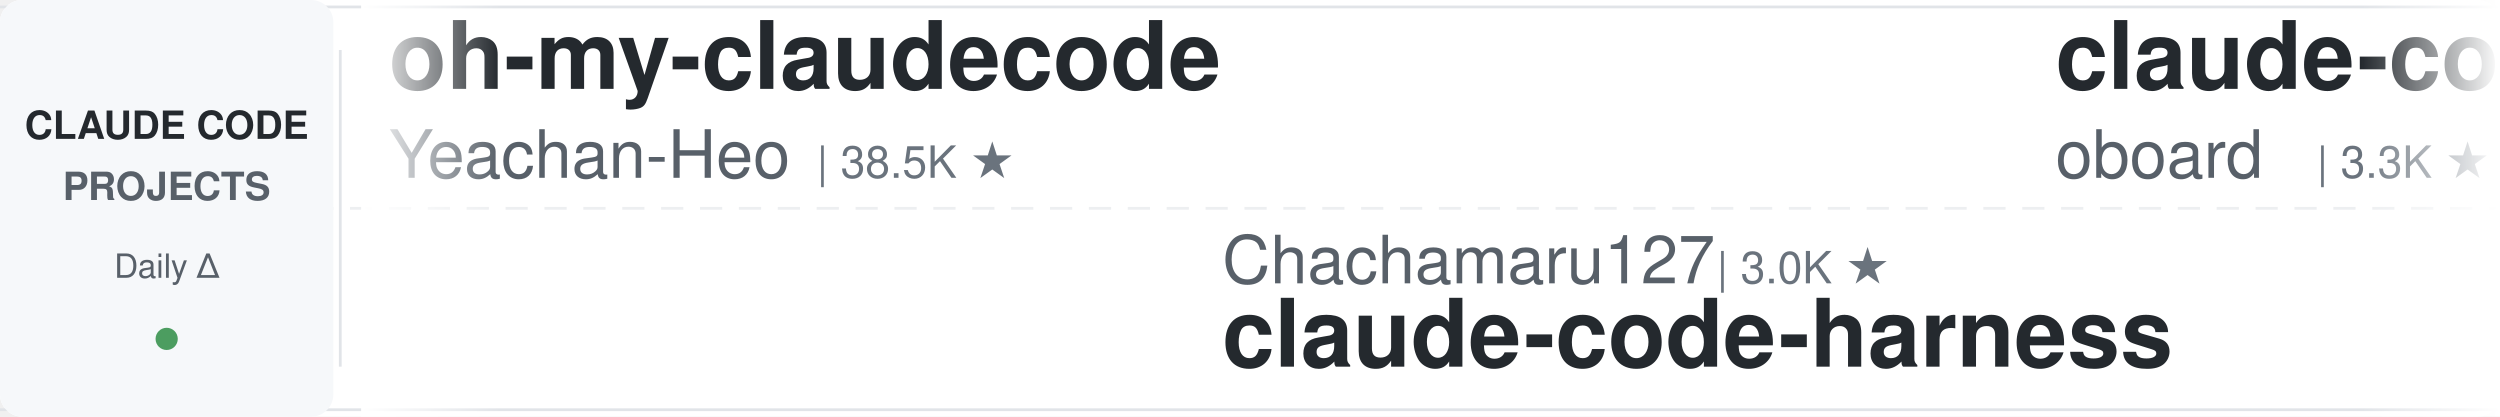
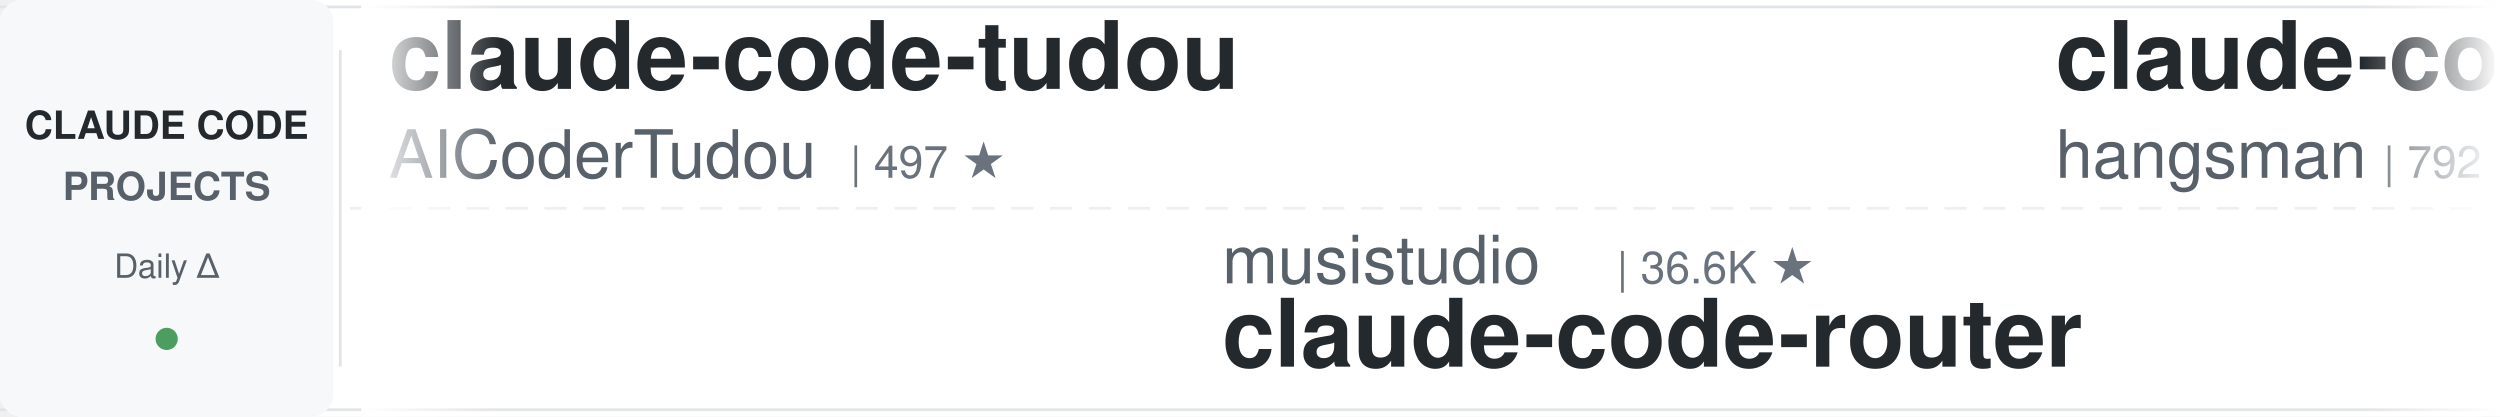
<svg xmlns="http://www.w3.org/2000/svg" width="900" height="150">
  <defs>
    <linearGradient id="leftFade" x1="0%" y1="0%" x2="100%" y2="0%">
      <stop offset="0%" style="stop-color:#ffffff;stop-opacity:1" />
      <stop offset="100%" style="stop-color:#ffffff;stop-opacity:0" />
    </linearGradient>
    <linearGradient id="rightFade" x1="0%" y1="0%" x2="100%" y2="0%">
      <stop offset="0%" style="stop-color:#ffffff;stop-opacity:0" />
      <stop offset="100%" style="stop-color:#ffffff;stop-opacity:1" />
    </linearGradient>
  </defs>
  <rect width="900" height="150" fill="#ffffff" rx="8" />
  <rect x="0" y="2" width="900" height="1" fill="#e1e4e8" />
  <rect x="0" y="147" width="900" height="1" fill="#e1e4e8" />
  <line x1="0" y1="75" x2="900" y2="75" stroke="#e1e4e8" stroke-width="1" stroke-dasharray="8 6" opacity="0.6" />
  <rect x="0" y="0" width="120" height="150" fill="#f6f8fa" rx="8" />
  <text x="60" y="50" font-family="-apple-system, BlinkMacSystemFont, 'Segoe UI', Helvetica, Arial, sans-serif" font-size="14" font-weight="600" fill="#24292e" text-anchor="middle">CLAUDE CODE</text>
  <text x="60" y="72" font-family="-apple-system, BlinkMacSystemFont, 'Segoe UI', Helvetica, Arial, sans-serif" font-size="14" font-weight="600" fill="#586069" text-anchor="middle">PROJECTS</text>
  <text x="60" y="100" font-family="-apple-system, BlinkMacSystemFont, 'Segoe UI', Helvetica, Arial, sans-serif" font-size="12" font-weight="500" fill="#586069" text-anchor="middle">Daily Δ</text>
  <circle cx="60" cy="122" r="4" fill="#22863a" opacity="0.8" />
  <rect x="122" y="18" width="1" height="114" fill="#e1e4e8" />
  <clipPath id="tickerClip">
    <rect x="130" y="0" width="770" height="150" />
  </clipPath>
  <g clip-path="url(#tickerClip)">
    <g id="tickerItems">
      <animateTransform attributeName="transform" attributeType="XML" type="translate" from="0 0" to="-3000 0" dur="54s" repeatCount="indefinite" />
      <g transform="translate(0, 0)">
-         <text x="140" y="32" font-family="-apple-system, BlinkMacSystemFont, 'Segoe UI', Helvetica, Arial, sans-serif" font-size="34" font-weight="600" fill="#24292e">oh-my-claudecode</text>
-         <text x="140" y="64" font-family="-apple-system, BlinkMacSystemFont, 'Segoe UI', Helvetica, Arial, sans-serif" font-size="24" font-weight="400" fill="#586069">Yeachan-Heo</text>
-         <text x="294" y="64" font-family="-apple-system, BlinkMacSystemFont, 'Segoe UI', Helvetica, Arial, sans-serif" font-size="16" font-weight="500" fill="#6a737d">| 38.5K ★</text>
+         <text x="140" y="32" font-family="-apple-system, BlinkMacSystemFont, 'Segoe UI', Helvetica, Arial, sans-serif" font-size="34" font-weight="600" fill="#24292e">claude-code-tudou</text>
+         <text x="140" y="64" font-family="-apple-system, BlinkMacSystemFont, 'Segoe UI', Helvetica, Arial, sans-serif" font-size="24" font-weight="400" fill="#586069">AICoderTudou</text>
+         <text x="306" y="64" font-family="-apple-system, BlinkMacSystemFont, 'Segoe UI', Helvetica, Arial, sans-serif" font-size="16" font-weight="500" fill="#6a737d">| 497 ★</text>
      </g>
      <g transform="translate(300, 0)">
-         <text x="140" y="102" font-family="-apple-system, BlinkMacSystemFont, 'Segoe UI', Helvetica, Arial, sans-serif" font-size="24" font-weight="400" fill="#586069">Chachamaru127</text>
-         <text x="318" y="102" font-family="-apple-system, BlinkMacSystemFont, 'Segoe UI', Helvetica, Arial, sans-serif" font-size="16" font-weight="500" fill="#6a737d">| 3.0K ★</text>
-         <text x="140" y="132" font-family="-apple-system, BlinkMacSystemFont, 'Segoe UI', Helvetica, Arial, sans-serif" font-size="34" font-weight="600" fill="#24292e">claude-code-harness</text>
+         <text x="140" y="102" font-family="-apple-system, BlinkMacSystemFont, 'Segoe UI', Helvetica, Arial, sans-serif" font-size="24" font-weight="400" fill="#586069">musistudio</text>
+         <text x="282" y="102" font-family="-apple-system, BlinkMacSystemFont, 'Segoe UI', Helvetica, Arial, sans-serif" font-size="16" font-weight="500" fill="#6a737d">| 36.6K ★</text>
+         <text x="140" y="132" font-family="-apple-system, BlinkMacSystemFont, 'Segoe UI', Helvetica, Arial, sans-serif" font-size="34" font-weight="600" fill="#24292e">claude-code-router</text>
      </g>
      <g transform="translate(600, 0)">
-         <text x="140" y="32" font-family="-apple-system, BlinkMacSystemFont, 'Segoe UI', Helvetica, Arial, sans-serif" font-size="34" font-weight="600" fill="#24292e">claude-code-rev</text>
-         <text x="140" y="64" font-family="-apple-system, BlinkMacSystemFont, 'Segoe UI', Helvetica, Arial, sans-serif" font-size="24" font-weight="400" fill="#586069">oboard</text>
-         <text x="234" y="64" font-family="-apple-system, BlinkMacSystemFont, 'Segoe UI', Helvetica, Arial, sans-serif" font-size="16" font-weight="500" fill="#6a737d">| 3.3K ★</text>
+         <text x="140" y="32" font-family="-apple-system, BlinkMacSystemFont, 'Segoe UI', Helvetica, Arial, sans-serif" font-size="34" font-weight="600" fill="#24292e">claude-code-source</text>
+         <text x="140" y="64" font-family="-apple-system, BlinkMacSystemFont, 'Segoe UI', Helvetica, Arial, sans-serif" font-size="24" font-weight="400" fill="#586069">hangsman</text>
+         <text x="258" y="64" font-family="-apple-system, BlinkMacSystemFont, 'Segoe UI', Helvetica, Arial, sans-serif" font-size="16" font-weight="500" fill="#6a737d">| 792 ★</text>
      </g>
      <g transform="translate(900, 0)">
-         <text x="140" y="102" font-family="-apple-system, BlinkMacSystemFont, 'Segoe UI', Helvetica, Arial, sans-serif" font-size="24" font-weight="400" fill="#586069">pedrohcgs</text>
-         <text x="270" y="102" font-family="-apple-system, BlinkMacSystemFont, 'Segoe UI', Helvetica, Arial, sans-serif" font-size="16" font-weight="500" fill="#6a737d">| 1.5K ★</text>
-         <text x="140" y="132" font-family="-apple-system, BlinkMacSystemFont, 'Segoe UI', Helvetica, Arial, sans-serif" font-size="34" font-weight="600" fill="#24292e">claude-code-my-workflow</text>
+         <text x="140" y="102" font-family="-apple-system, BlinkMacSystemFont, 'Segoe UI', Helvetica, Arial, sans-serif" font-size="24" font-weight="400" fill="#586069">jeremylongshore</text>
+         <text x="342" y="102" font-family="-apple-system, BlinkMacSystemFont, 'Segoe UI', Helvetica, Arial, sans-serif" font-size="16" font-weight="500" fill="#6a737d">| 2.6K ★</text>
+         <text x="140" y="132" font-family="-apple-system, BlinkMacSystemFont, 'Segoe UI', Helvetica, Arial, sans-serif" font-size="34" font-weight="600" fill="#24292e">claude-code-plugins-plus...</text>
      </g>
      <g transform="translate(1200, 0)">
-         <text x="140" y="32" font-family="-apple-system, BlinkMacSystemFont, 'Segoe UI', Helvetica, Arial, sans-serif" font-size="34" font-weight="600" fill="#24292e">claude-code-showcase</text>
-         <text x="140" y="64" font-family="-apple-system, BlinkMacSystemFont, 'Segoe UI', Helvetica, Arial, sans-serif" font-size="24" font-weight="400" fill="#586069">ChrisWiles</text>
-         <text x="282" y="64" font-family="-apple-system, BlinkMacSystemFont, 'Segoe UI', Helvetica, Arial, sans-serif" font-size="16" font-weight="500" fill="#6a737d">| 6.0K ★</text>
+         <text x="140" y="32" font-family="-apple-system, BlinkMacSystemFont, 'Segoe UI', Helvetica, Arial, sans-serif" font-size="34" font-weight="600" fill="#24292e">claude-code-from-source</text>
+         <text x="140" y="64" font-family="-apple-system, BlinkMacSystemFont, 'Segoe UI', Helvetica, Arial, sans-serif" font-size="24" font-weight="400" fill="#586069">alejandrobalderas</text>
+         <text x="366" y="64" font-family="-apple-system, BlinkMacSystemFont, 'Segoe UI', Helvetica, Arial, sans-serif" font-size="16" font-weight="500" fill="#6a737d">| 2.7K ★</text>
      </g>
      <g transform="translate(1500, 0)">
-         <text x="140" y="102" font-family="-apple-system, BlinkMacSystemFont, 'Segoe UI', Helvetica, Arial, sans-serif" font-size="24" font-weight="400" fill="#586069">Windy3f3f3f3f</text>
-         <text x="318" y="102" font-family="-apple-system, BlinkMacSystemFont, 'Segoe UI', Helvetica, Arial, sans-serif" font-size="16" font-weight="500" fill="#6a737d">| 3.4K ★</text>
-         <text x="140" y="132" font-family="-apple-system, BlinkMacSystemFont, 'Segoe UI', Helvetica, Arial, sans-serif" font-size="34" font-weight="600" fill="#24292e">how-claude-code-works</text>
+         <text x="140" y="102" font-family="-apple-system, BlinkMacSystemFont, 'Segoe UI', Helvetica, Arial, sans-serif" font-size="24" font-weight="400" fill="#586069">asgeirtj</text>
+         <text x="258" y="102" font-family="-apple-system, BlinkMacSystemFont, 'Segoe UI', Helvetica, Arial, sans-serif" font-size="16" font-weight="500" fill="#6a737d">| 62.7K ★</text>
+         <text x="140" y="132" font-family="-apple-system, BlinkMacSystemFont, 'Segoe UI', Helvetica, Arial, sans-serif" font-size="34" font-weight="600" fill="#24292e">system_prompts_leaks</text>
      </g>
      <g transform="translate(1800, 0)">
-         <text x="140" y="32" font-family="-apple-system, BlinkMacSystemFont, 'Segoe UI', Helvetica, Arial, sans-serif" font-size="34" font-weight="600" fill="#24292e">claude-code-hub</text>
-         <text x="140" y="64" font-family="-apple-system, BlinkMacSystemFont, 'Segoe UI', Helvetica, Arial, sans-serif" font-size="24" font-weight="400" fill="#586069">ding113</text>
-         <text x="246" y="64" font-family="-apple-system, BlinkMacSystemFont, 'Segoe UI', Helvetica, Arial, sans-serif" font-size="16" font-weight="500" fill="#6a737d">| 3.3K ★</text>
+         <text x="140" y="32" font-family="-apple-system, BlinkMacSystemFont, 'Segoe UI', Helvetica, Arial, sans-serif" font-size="34" font-weight="600" fill="#24292e">ECC</text>
+         <text x="140" y="64" font-family="-apple-system, BlinkMacSystemFont, 'Segoe UI', Helvetica, Arial, sans-serif" font-size="24" font-weight="400" fill="#586069">affaan-m</text>
+         <text x="258" y="64" font-family="-apple-system, BlinkMacSystemFont, 'Segoe UI', Helvetica, Arial, sans-serif" font-size="16" font-weight="500" fill="#6a737d">| 239.3K ★</text>
      </g>
      <g transform="translate(2100, 0)">
-         <text x="140" y="102" font-family="-apple-system, BlinkMacSystemFont, 'Segoe UI', Helvetica, Arial, sans-serif" font-size="24" font-weight="400" fill="#586069">Cranot</text>
-         <text x="234" y="102" font-family="-apple-system, BlinkMacSystemFont, 'Segoe UI', Helvetica, Arial, sans-serif" font-size="16" font-weight="500" fill="#6a737d">| 2.9K ★</text>
-         <text x="140" y="132" font-family="-apple-system, BlinkMacSystemFont, 'Segoe UI', Helvetica, Arial, sans-serif" font-size="34" font-weight="600" fill="#24292e">claude-code-guide</text>
+         <text x="140" y="102" font-family="-apple-system, BlinkMacSystemFont, 'Segoe UI', Helvetica, Arial, sans-serif" font-size="24" font-weight="400" fill="#586069">ccplugins</text>
+         <text x="270" y="102" font-family="-apple-system, BlinkMacSystemFont, 'Segoe UI', Helvetica, Arial, sans-serif" font-size="16" font-weight="500" fill="#6a737d">| 902 ★</text>
+         <text x="140" y="132" font-family="-apple-system, BlinkMacSystemFont, 'Segoe UI', Helvetica, Arial, sans-serif" font-size="34" font-weight="600" fill="#24292e">awesome-claude-code-plug...</text>
      </g>
      <g transform="translate(2400, 0)">
-         <text x="140" y="32" font-family="-apple-system, BlinkMacSystemFont, 'Segoe UI', Helvetica, Arial, sans-serif" font-size="34" font-weight="600" fill="#24292e">claude-coder</text>
-         <text x="140" y="64" font-family="-apple-system, BlinkMacSystemFont, 'Segoe UI', Helvetica, Arial, sans-serif" font-size="24" font-weight="400" fill="#586069">kodu-ai</text>
-         <text x="246" y="64" font-family="-apple-system, BlinkMacSystemFont, 'Segoe UI', Helvetica, Arial, sans-serif" font-size="16" font-weight="500" fill="#6a737d">| 5.2K ★</text>
+         <text x="140" y="32" font-family="-apple-system, BlinkMacSystemFont, 'Segoe UI', Helvetica, Arial, sans-serif" font-size="34" font-weight="600" fill="#24292e">Claude-Code-Source-Study</text>
+         <text x="140" y="64" font-family="-apple-system, BlinkMacSystemFont, 'Segoe UI', Helvetica, Arial, sans-serif" font-size="24" font-weight="400" fill="#586069">luyao618</text>
+         <text x="258" y="64" font-family="-apple-system, BlinkMacSystemFont, 'Segoe UI', Helvetica, Arial, sans-serif" font-size="16" font-weight="500" fill="#6a737d">| 1.7K ★</text>
      </g>
      <g transform="translate(2700, 0)">
-         <text x="140" y="102" font-family="-apple-system, BlinkMacSystemFont, 'Segoe UI', Helvetica, Arial, sans-serif" font-size="24" font-weight="400" fill="#586069">Donchitos</text>
-         <text x="270" y="102" font-family="-apple-system, BlinkMacSystemFont, 'Segoe UI', Helvetica, Arial, sans-serif" font-size="16" font-weight="500" fill="#6a737d">| 23.8K ★</text>
-         <text x="140" y="132" font-family="-apple-system, BlinkMacSystemFont, 'Segoe UI', Helvetica, Arial, sans-serif" font-size="34" font-weight="600" fill="#24292e">Claude-Code-Game-Studios</text>
+         <text x="140" y="102" font-family="-apple-system, BlinkMacSystemFont, 'Segoe UI', Helvetica, Arial, sans-serif" font-size="24" font-weight="400" fill="#586069">anthropics</text>
+         <text x="282" y="102" font-family="-apple-system, BlinkMacSystemFont, 'Segoe UI', Helvetica, Arial, sans-serif" font-size="16" font-weight="500" fill="#6a737d">| 5.8K ★</text>
+         <text x="140" y="132" font-family="-apple-system, BlinkMacSystemFont, 'Segoe UI', Helvetica, Arial, sans-serif" font-size="34" font-weight="600" fill="#24292e">claude-code-security-rev...</text>
      </g>
      <g transform="translate(3000, 0)">
-         <text x="140" y="32" font-family="-apple-system, BlinkMacSystemFont, 'Segoe UI', Helvetica, Arial, sans-serif" font-size="34" font-weight="600" fill="#24292e">oh-my-claudecode</text>
-         <text x="140" y="64" font-family="-apple-system, BlinkMacSystemFont, 'Segoe UI', Helvetica, Arial, sans-serif" font-size="24" font-weight="400" fill="#586069">Yeachan-Heo</text>
-         <text x="294" y="64" font-family="-apple-system, BlinkMacSystemFont, 'Segoe UI', Helvetica, Arial, sans-serif" font-size="16" font-weight="500" fill="#6a737d">| 38.5K ★</text>
+         <text x="140" y="32" font-family="-apple-system, BlinkMacSystemFont, 'Segoe UI', Helvetica, Arial, sans-serif" font-size="34" font-weight="600" fill="#24292e">claude-code-tudou</text>
+         <text x="140" y="64" font-family="-apple-system, BlinkMacSystemFont, 'Segoe UI', Helvetica, Arial, sans-serif" font-size="24" font-weight="400" fill="#586069">AICoderTudou</text>
+         <text x="306" y="64" font-family="-apple-system, BlinkMacSystemFont, 'Segoe UI', Helvetica, Arial, sans-serif" font-size="16" font-weight="500" fill="#6a737d">| 497 ★</text>
      </g>
      <g transform="translate(3300, 0)">
-         <text x="140" y="102" font-family="-apple-system, BlinkMacSystemFont, 'Segoe UI', Helvetica, Arial, sans-serif" font-size="24" font-weight="400" fill="#586069">Chachamaru127</text>
-         <text x="318" y="102" font-family="-apple-system, BlinkMacSystemFont, 'Segoe UI', Helvetica, Arial, sans-serif" font-size="16" font-weight="500" fill="#6a737d">| 3.0K ★</text>
-         <text x="140" y="132" font-family="-apple-system, BlinkMacSystemFont, 'Segoe UI', Helvetica, Arial, sans-serif" font-size="34" font-weight="600" fill="#24292e">claude-code-harness</text>
+         <text x="140" y="102" font-family="-apple-system, BlinkMacSystemFont, 'Segoe UI', Helvetica, Arial, sans-serif" font-size="24" font-weight="400" fill="#586069">musistudio</text>
+         <text x="282" y="102" font-family="-apple-system, BlinkMacSystemFont, 'Segoe UI', Helvetica, Arial, sans-serif" font-size="16" font-weight="500" fill="#6a737d">| 36.6K ★</text>
+         <text x="140" y="132" font-family="-apple-system, BlinkMacSystemFont, 'Segoe UI', Helvetica, Arial, sans-serif" font-size="34" font-weight="600" fill="#24292e">claude-code-router</text>
      </g>
      <g transform="translate(3600, 0)">
-         <text x="140" y="32" font-family="-apple-system, BlinkMacSystemFont, 'Segoe UI', Helvetica, Arial, sans-serif" font-size="34" font-weight="600" fill="#24292e">claude-code-rev</text>
-         <text x="140" y="64" font-family="-apple-system, BlinkMacSystemFont, 'Segoe UI', Helvetica, Arial, sans-serif" font-size="24" font-weight="400" fill="#586069">oboard</text>
-         <text x="234" y="64" font-family="-apple-system, BlinkMacSystemFont, 'Segoe UI', Helvetica, Arial, sans-serif" font-size="16" font-weight="500" fill="#6a737d">| 3.3K ★</text>
+         <text x="140" y="32" font-family="-apple-system, BlinkMacSystemFont, 'Segoe UI', Helvetica, Arial, sans-serif" font-size="34" font-weight="600" fill="#24292e">claude-code-source</text>
+         <text x="140" y="64" font-family="-apple-system, BlinkMacSystemFont, 'Segoe UI', Helvetica, Arial, sans-serif" font-size="24" font-weight="400" fill="#586069">hangsman</text>
+         <text x="258" y="64" font-family="-apple-system, BlinkMacSystemFont, 'Segoe UI', Helvetica, Arial, sans-serif" font-size="16" font-weight="500" fill="#6a737d">| 792 ★</text>
      </g>
      <g transform="translate(3900, 0)">
-         <text x="140" y="102" font-family="-apple-system, BlinkMacSystemFont, 'Segoe UI', Helvetica, Arial, sans-serif" font-size="24" font-weight="400" fill="#586069">pedrohcgs</text>
-         <text x="270" y="102" font-family="-apple-system, BlinkMacSystemFont, 'Segoe UI', Helvetica, Arial, sans-serif" font-size="16" font-weight="500" fill="#6a737d">| 1.5K ★</text>
-         <text x="140" y="132" font-family="-apple-system, BlinkMacSystemFont, 'Segoe UI', Helvetica, Arial, sans-serif" font-size="34" font-weight="600" fill="#24292e">claude-code-my-workflow</text>
+         <text x="140" y="102" font-family="-apple-system, BlinkMacSystemFont, 'Segoe UI', Helvetica, Arial, sans-serif" font-size="24" font-weight="400" fill="#586069">jeremylongshore</text>
+         <text x="342" y="102" font-family="-apple-system, BlinkMacSystemFont, 'Segoe UI', Helvetica, Arial, sans-serif" font-size="16" font-weight="500" fill="#6a737d">| 2.6K ★</text>
+         <text x="140" y="132" font-family="-apple-system, BlinkMacSystemFont, 'Segoe UI', Helvetica, Arial, sans-serif" font-size="34" font-weight="600" fill="#24292e">claude-code-plugins-plus...</text>
      </g>
    </g>
  </g>
  <rect x="130" y="0" width="50" height="150" fill="url(#leftFade)" />
  <rect x="850" y="0" width="50" height="150" fill="url(#rightFade)" />
</svg>
